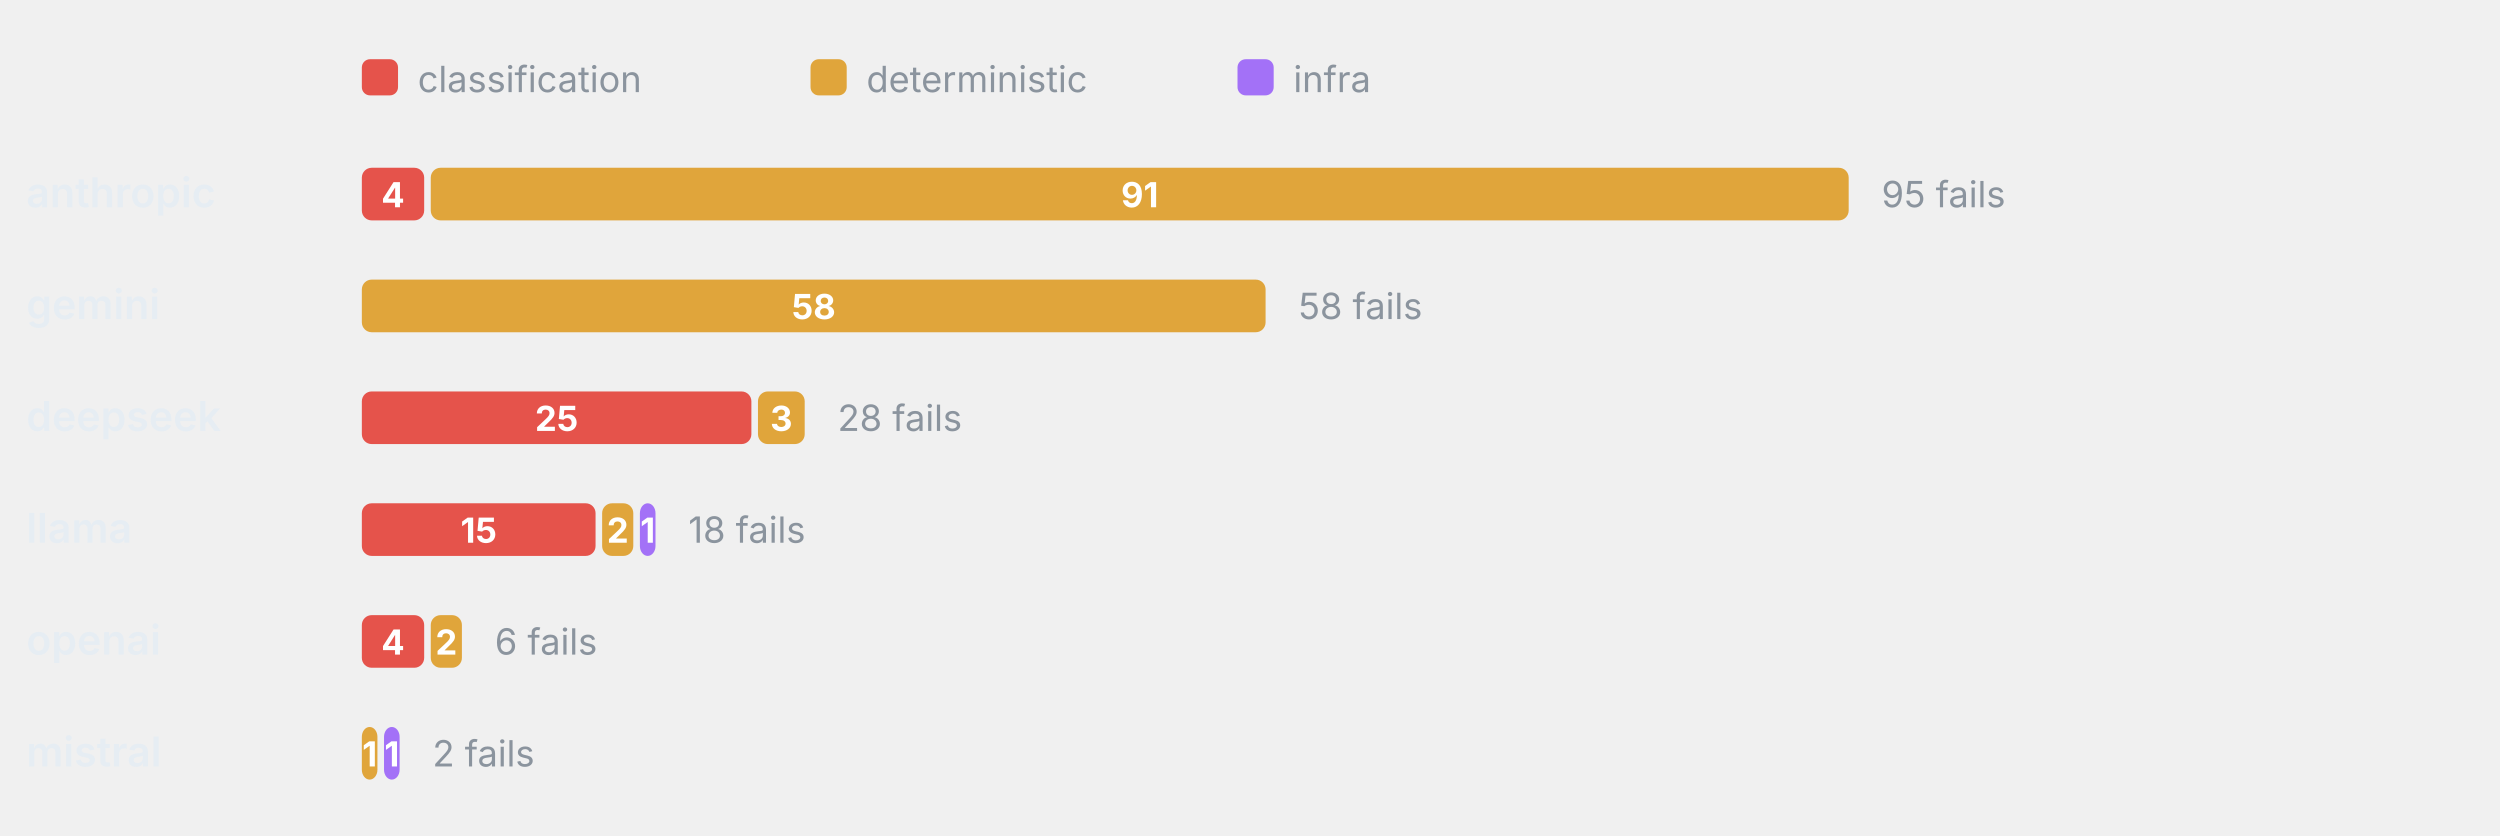
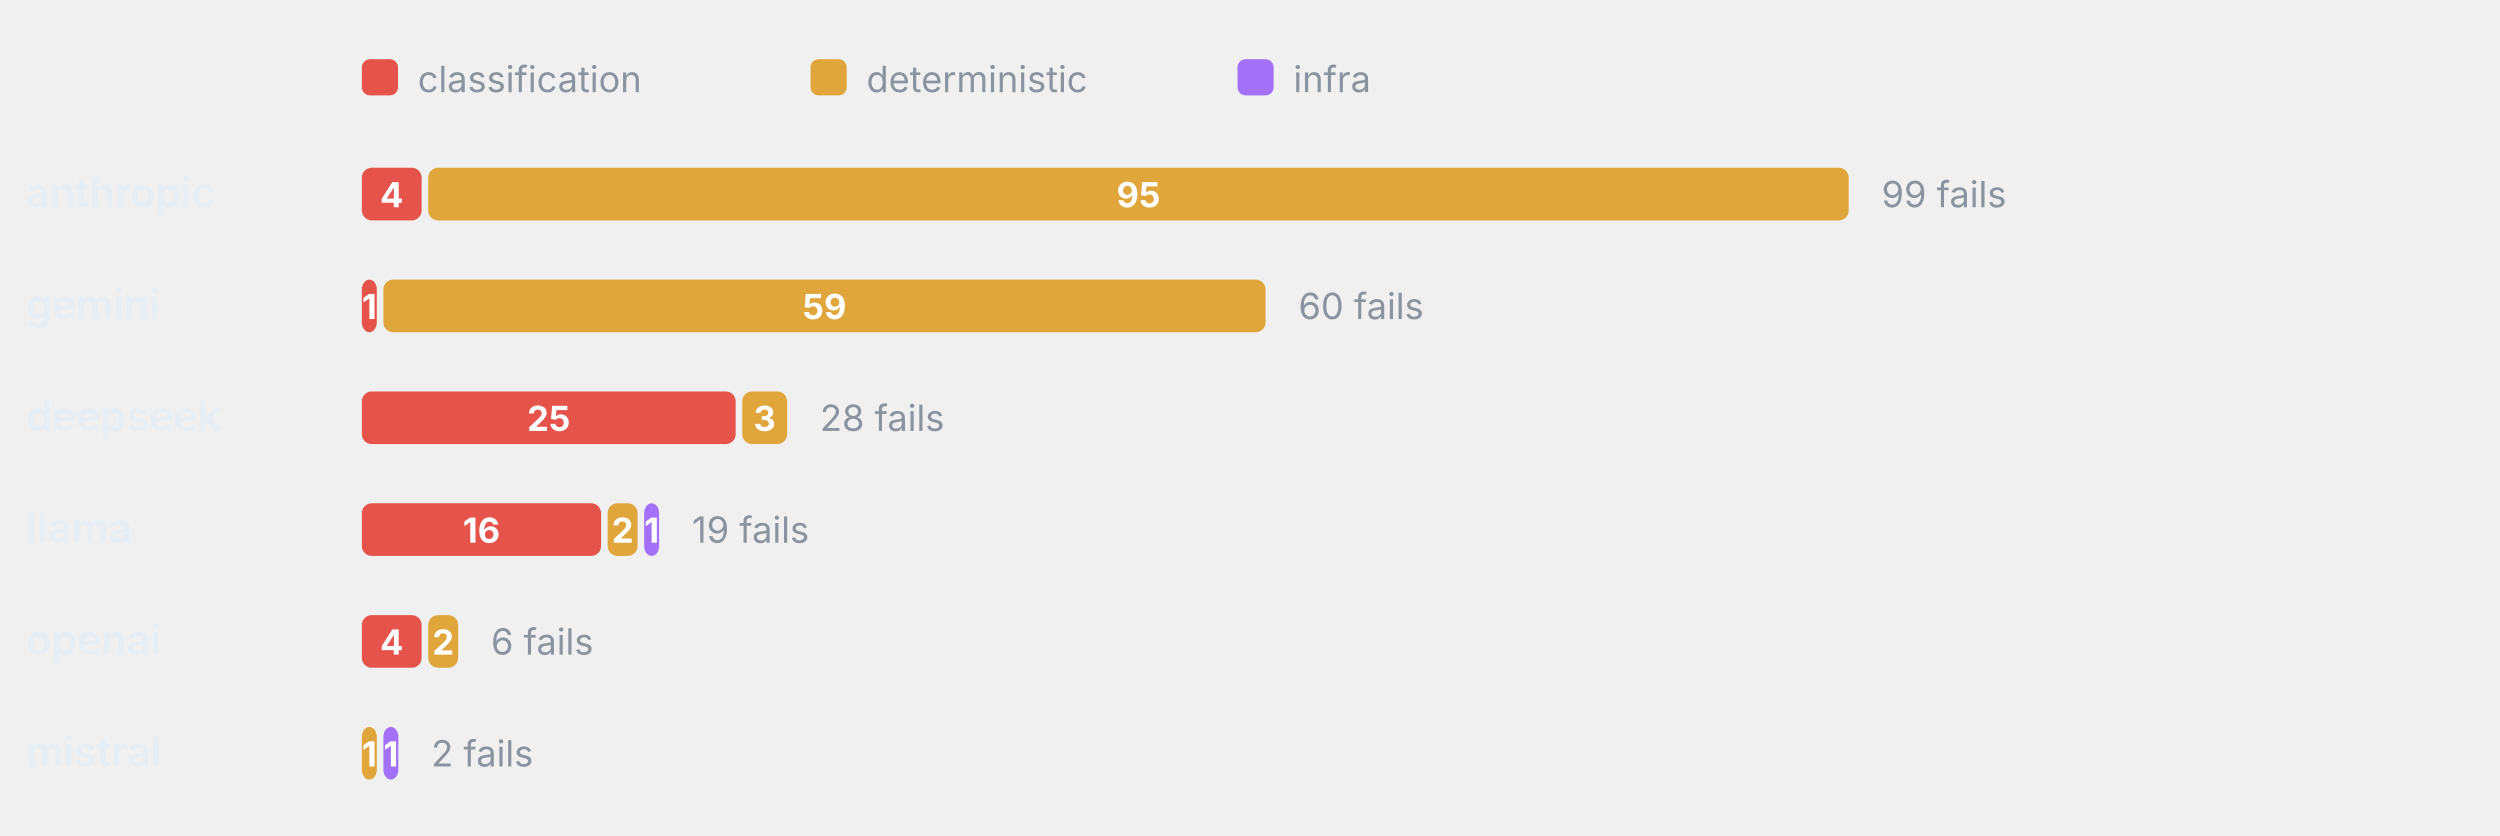
<svg xmlns="http://www.w3.org/2000/svg" viewBox="0 0 760 254" width="760" height="254" role="img" aria-label="Failure categories by provider" font-family="-apple-system,BlinkMacSystemFont,'Segoe UI',system-ui,sans-serif">
  <rect x="110" y="18" width="11" height="11" rx="2.5" fill="#E5534B" />
  <text x="127" y="28" font-size="11" font-weight="400" text-anchor="start" fill="#8b949e">classification</text>
  <rect x="246.4" y="18" width="11" height="11" rx="2.5" fill="#E0A53B" />
  <text x="263.4" y="28" font-size="11" font-weight="400" text-anchor="start" fill="#8b949e">deterministic</text>
  <rect x="376.2" y="18" width="11" height="11" rx="2.5" fill="#A371F7" />
  <text x="393.2" y="28" font-size="11" font-weight="400" text-anchor="start" fill="#8b949e">infra</text>
  <text x="8" y="63" font-size="12.5" font-weight="600" text-anchor="start" fill="#e6edf3">anthropic</text>
-   <rect x="110" y="51" width="18.95" height="16" rx="3" fill="#E5534B" />
-   <text x="119.47" y="63" font-size="10.5" font-weight="700" text-anchor="middle" fill="#fff">4</text>
-   <rect x="130.95" y="51" width="431.05" height="16" rx="3" fill="#E0A53B" />
-   <text x="346.47" y="63" font-size="10.5" font-weight="700" text-anchor="middle" fill="#fff">91</text>
-   <text x="572" y="63" font-size="11" font-weight="400" text-anchor="start" fill="#8b949e">95 fails</text>
+   <rect x="110" y="51" width="18.18" height="16" rx="3" fill="#E5534B" />
+   <text x="119.09" y="63" font-size="10.5" font-weight="700" text-anchor="middle" fill="#fff">4</text>
+   <rect x="130.18" y="51" width="431.82" height="16" rx="3" fill="#E0A53B" />
+   <text x="346.09" y="63" font-size="10.5" font-weight="700" text-anchor="middle" fill="#fff">95</text>
+   <text x="572" y="63" font-size="11" font-weight="400" text-anchor="start" fill="#8b949e">99 fails</text>
  <text x="8" y="97" font-size="12.5" font-weight="600" text-anchor="start" fill="#e6edf3">gemini</text>
-   <rect x="110" y="85" width="274.74" height="16" rx="3" fill="#E0A53B" />
-   <text x="247.37" y="97" font-size="10.5" font-weight="700" text-anchor="middle" fill="#fff">58</text>
-   <text x="394.74" y="97" font-size="11" font-weight="400" text-anchor="start" fill="#8b949e">58 fails</text>
+   <rect x="110" y="85" width="4.55" height="16" rx="3" fill="#E5534B" />
+   <text x="112.27" y="97" font-size="10.5" font-weight="700" text-anchor="middle" fill="#fff">1</text>
+   <rect x="116.55" y="85" width="268.18" height="16" rx="3" fill="#E0A53B" />
+   <text x="250.64" y="97" font-size="10.5" font-weight="700" text-anchor="middle" fill="#fff">59</text>
+   <text x="394.73" y="97" font-size="11" font-weight="400" text-anchor="start" fill="#8b949e">60 fails</text>
  <text x="8" y="131" font-size="12.5" font-weight="600" text-anchor="start" fill="#e6edf3">deepseek</text>
-   <rect x="110" y="119" width="118.42" height="16" rx="3" fill="#E5534B" />
-   <text x="169.21" y="131" font-size="10.5" font-weight="700" text-anchor="middle" fill="#fff">25</text>
-   <rect x="230.42" y="119" width="14.21" height="16" rx="3" fill="#E0A53B" />
-   <text x="237.53" y="131" font-size="10.5" font-weight="700" text-anchor="middle" fill="#fff">3</text>
-   <text x="254.63" y="131" font-size="11" font-weight="400" text-anchor="start" fill="#8b949e">28 fails</text>
+   <rect x="110" y="119" width="113.64" height="16" rx="3" fill="#E5534B" />
+   <text x="166.82" y="131" font-size="10.5" font-weight="700" text-anchor="middle" fill="#fff">25</text>
+   <rect x="225.64" y="119" width="13.64" height="16" rx="3" fill="#E0A53B" />
+   <text x="232.45" y="131" font-size="10.5" font-weight="700" text-anchor="middle" fill="#fff">3</text>
+   <text x="249.27" y="131" font-size="11" font-weight="400" text-anchor="start" fill="#8b949e">28 fails</text>
  <text x="8" y="165" font-size="12.5" font-weight="600" text-anchor="start" fill="#e6edf3">llama</text>
-   <rect x="110" y="153" width="71.05" height="16" rx="3" fill="#E5534B" />
-   <text x="145.53" y="165" font-size="10.5" font-weight="700" text-anchor="middle" fill="#fff">15</text>
-   <rect x="183.05" y="153" width="9.47" height="16" rx="3" fill="#E0A53B" />
-   <text x="187.79" y="165" font-size="10.5" font-weight="700" text-anchor="middle" fill="#fff">2</text>
-   <rect x="194.53" y="153" width="4.74" height="16" rx="3" fill="#A371F7" />
-   <text x="196.89" y="165" font-size="10.5" font-weight="700" text-anchor="middle" fill="#fff">1</text>
-   <text x="209.26" y="165" font-size="11" font-weight="400" text-anchor="start" fill="#8b949e">18 fails</text>
+   <rect x="110" y="153" width="72.73" height="16" rx="3" fill="#E5534B" />
+   <text x="146.36" y="165" font-size="10.5" font-weight="700" text-anchor="middle" fill="#fff">16</text>
+   <rect x="184.73" y="153" width="9.09" height="16" rx="3" fill="#E0A53B" />
+   <text x="189.27" y="165" font-size="10.5" font-weight="700" text-anchor="middle" fill="#fff">2</text>
+   <rect x="195.82" y="153" width="4.55" height="16" rx="3" fill="#A371F7" />
+   <text x="198.09" y="165" font-size="10.5" font-weight="700" text-anchor="middle" fill="#fff">1</text>
+   <text x="210.36" y="165" font-size="11" font-weight="400" text-anchor="start" fill="#8b949e">19 fails</text>
  <text x="8" y="199" font-size="12.5" font-weight="600" text-anchor="start" fill="#e6edf3">openai</text>
-   <rect x="110" y="187" width="18.95" height="16" rx="3" fill="#E5534B" />
-   <text x="119.47" y="199" font-size="10.5" font-weight="700" text-anchor="middle" fill="#fff">4</text>
-   <rect x="130.95" y="187" width="9.47" height="16" rx="3" fill="#E0A53B" />
-   <text x="135.68" y="199" font-size="10.5" font-weight="700" text-anchor="middle" fill="#fff">2</text>
-   <text x="150.42" y="199" font-size="11" font-weight="400" text-anchor="start" fill="#8b949e">6 fails</text>
+   <rect x="110" y="187" width="18.18" height="16" rx="3" fill="#E5534B" />
+   <text x="119.09" y="199" font-size="10.5" font-weight="700" text-anchor="middle" fill="#fff">4</text>
+   <rect x="130.18" y="187" width="9.09" height="16" rx="3" fill="#E0A53B" />
+   <text x="134.73" y="199" font-size="10.5" font-weight="700" text-anchor="middle" fill="#fff">2</text>
+   <text x="149.27" y="199" font-size="11" font-weight="400" text-anchor="start" fill="#8b949e">6 fails</text>
  <text x="8" y="233" font-size="12.5" font-weight="600" text-anchor="start" fill="#e6edf3">mistral</text>
-   <rect x="110" y="221" width="4.74" height="16" rx="3" fill="#E0A53B" />
-   <text x="112.37" y="233" font-size="10.5" font-weight="700" text-anchor="middle" fill="#fff">1</text>
-   <rect x="116.74" y="221" width="4.74" height="16" rx="3" fill="#A371F7" />
-   <text x="119.11" y="233" font-size="10.5" font-weight="700" text-anchor="middle" fill="#fff">1</text>
-   <text x="131.47" y="233" font-size="11" font-weight="400" text-anchor="start" fill="#8b949e">2 fails</text>
+   <rect x="110" y="221" width="4.55" height="16" rx="3" fill="#E0A53B" />
+   <text x="112.27" y="233" font-size="10.5" font-weight="700" text-anchor="middle" fill="#fff">1</text>
+   <rect x="116.55" y="221" width="4.55" height="16" rx="3" fill="#A371F7" />
+   <text x="118.82" y="233" font-size="10.5" font-weight="700" text-anchor="middle" fill="#fff">1</text>
+   <text x="131.09" y="233" font-size="11" font-weight="400" text-anchor="start" fill="#8b949e">2 fails</text>
</svg>
